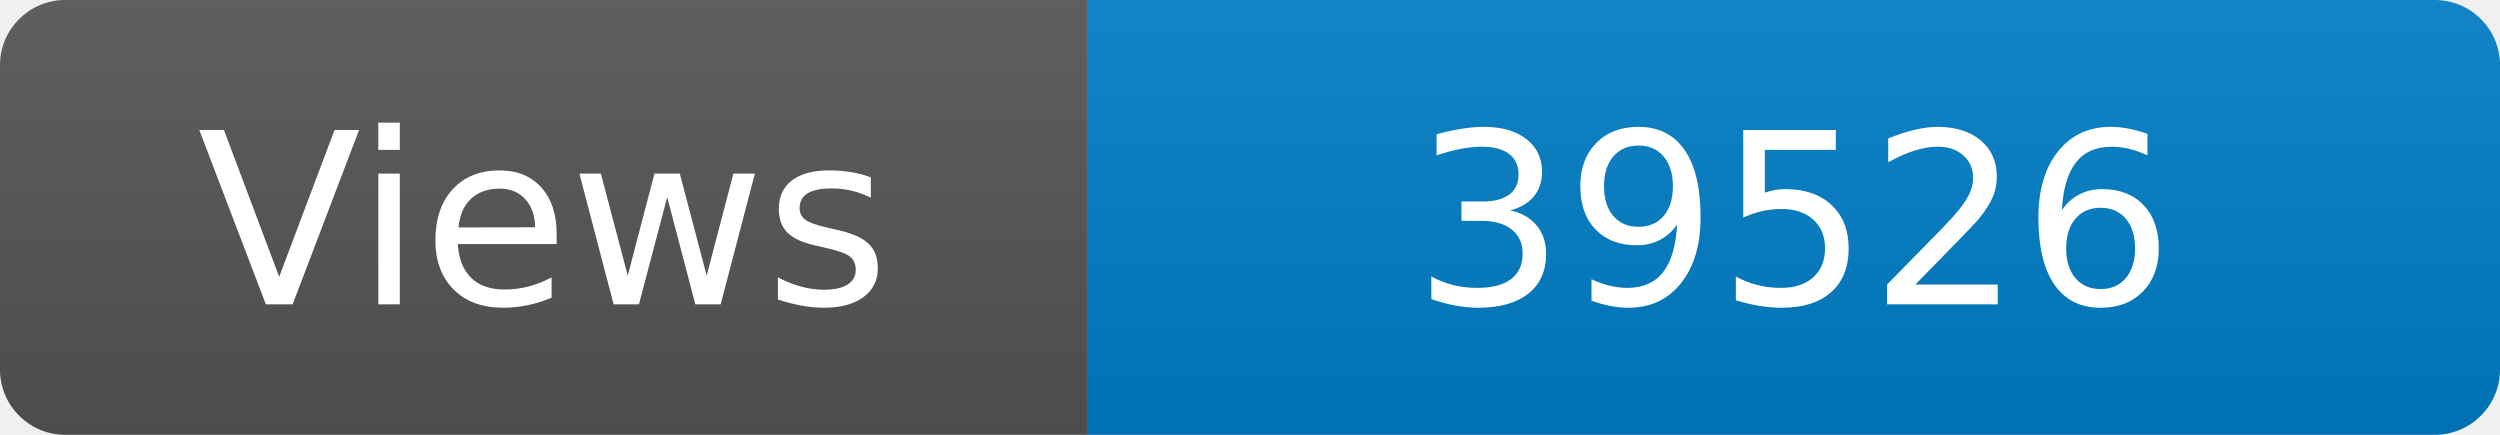
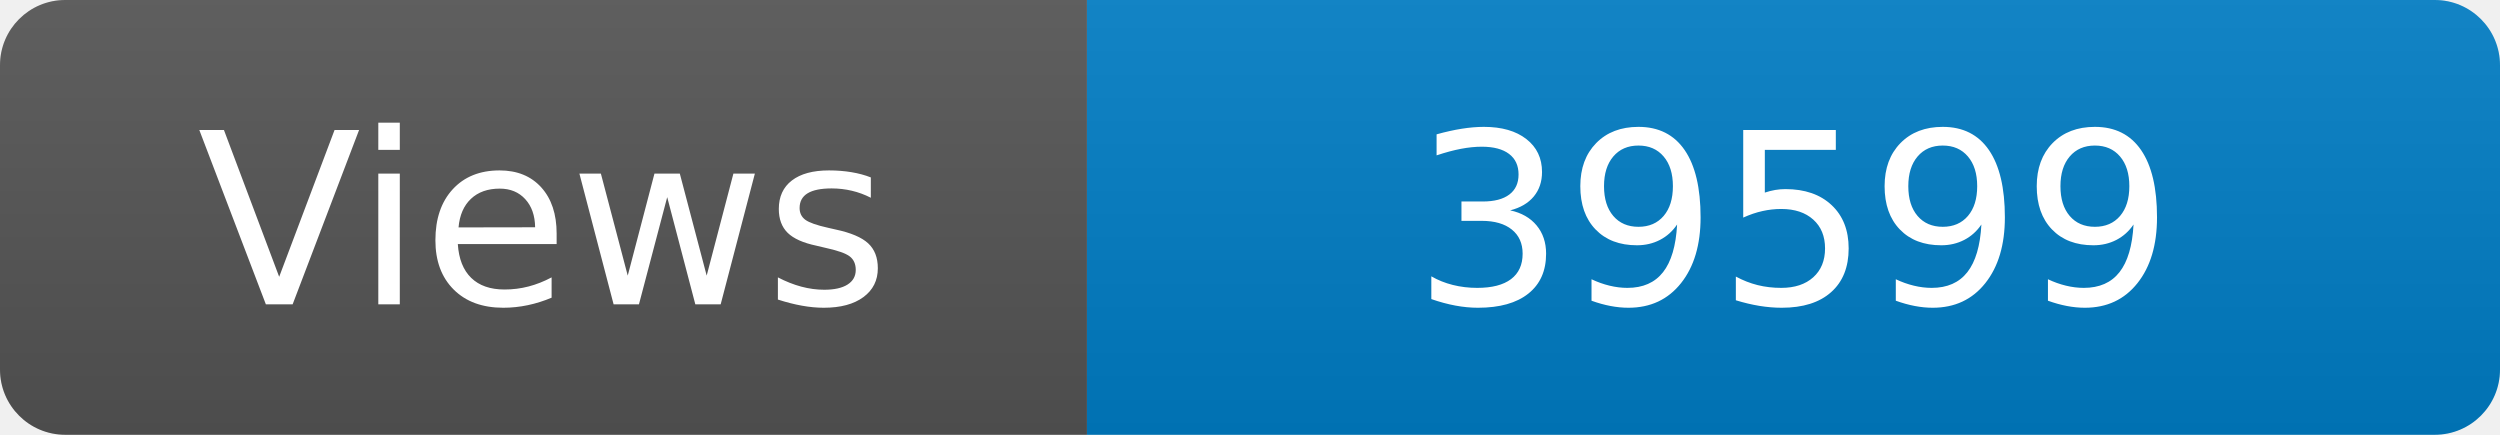
<svg xmlns="http://www.w3.org/2000/svg" width="115" height="20" role="img" aria-label="Maintained?: yes">
  <linearGradient id="s" x2="0" y2="100%">
    <stop offset="0" stop-color="#bbb" stop-opacity=".1" />
    <stop offset="1" stop-opacity=".1" />
  </linearGradient>
  <clipPath id="r">
    <rect width="115" height="20" rx="3" fill="#fff" />
  </clipPath>
  <g clip-path="url(#r)">
    <rect width="50" height="20" fill="#555" />
    <rect x="50" width="160" height="20" fill="#007ec6" />
    <rect width="115" height="20" fill="url(#s)" />
  </g>
  <g fill="#fff" text-anchor="middle" font-family="Verdana,Geneva,DejaVu Sans,sans-serif" font-size="110">
    <text x="250" y="140" transform="scale(.1)" fill="#fff">Views</text>
-     <text x="825" y="140" transform="scale(.1)" fill="#fff">39526</text>
+     <text x="825" y="140" transform="scale(.1)" fill="#fff">39599</text>
  </g>
</svg>
